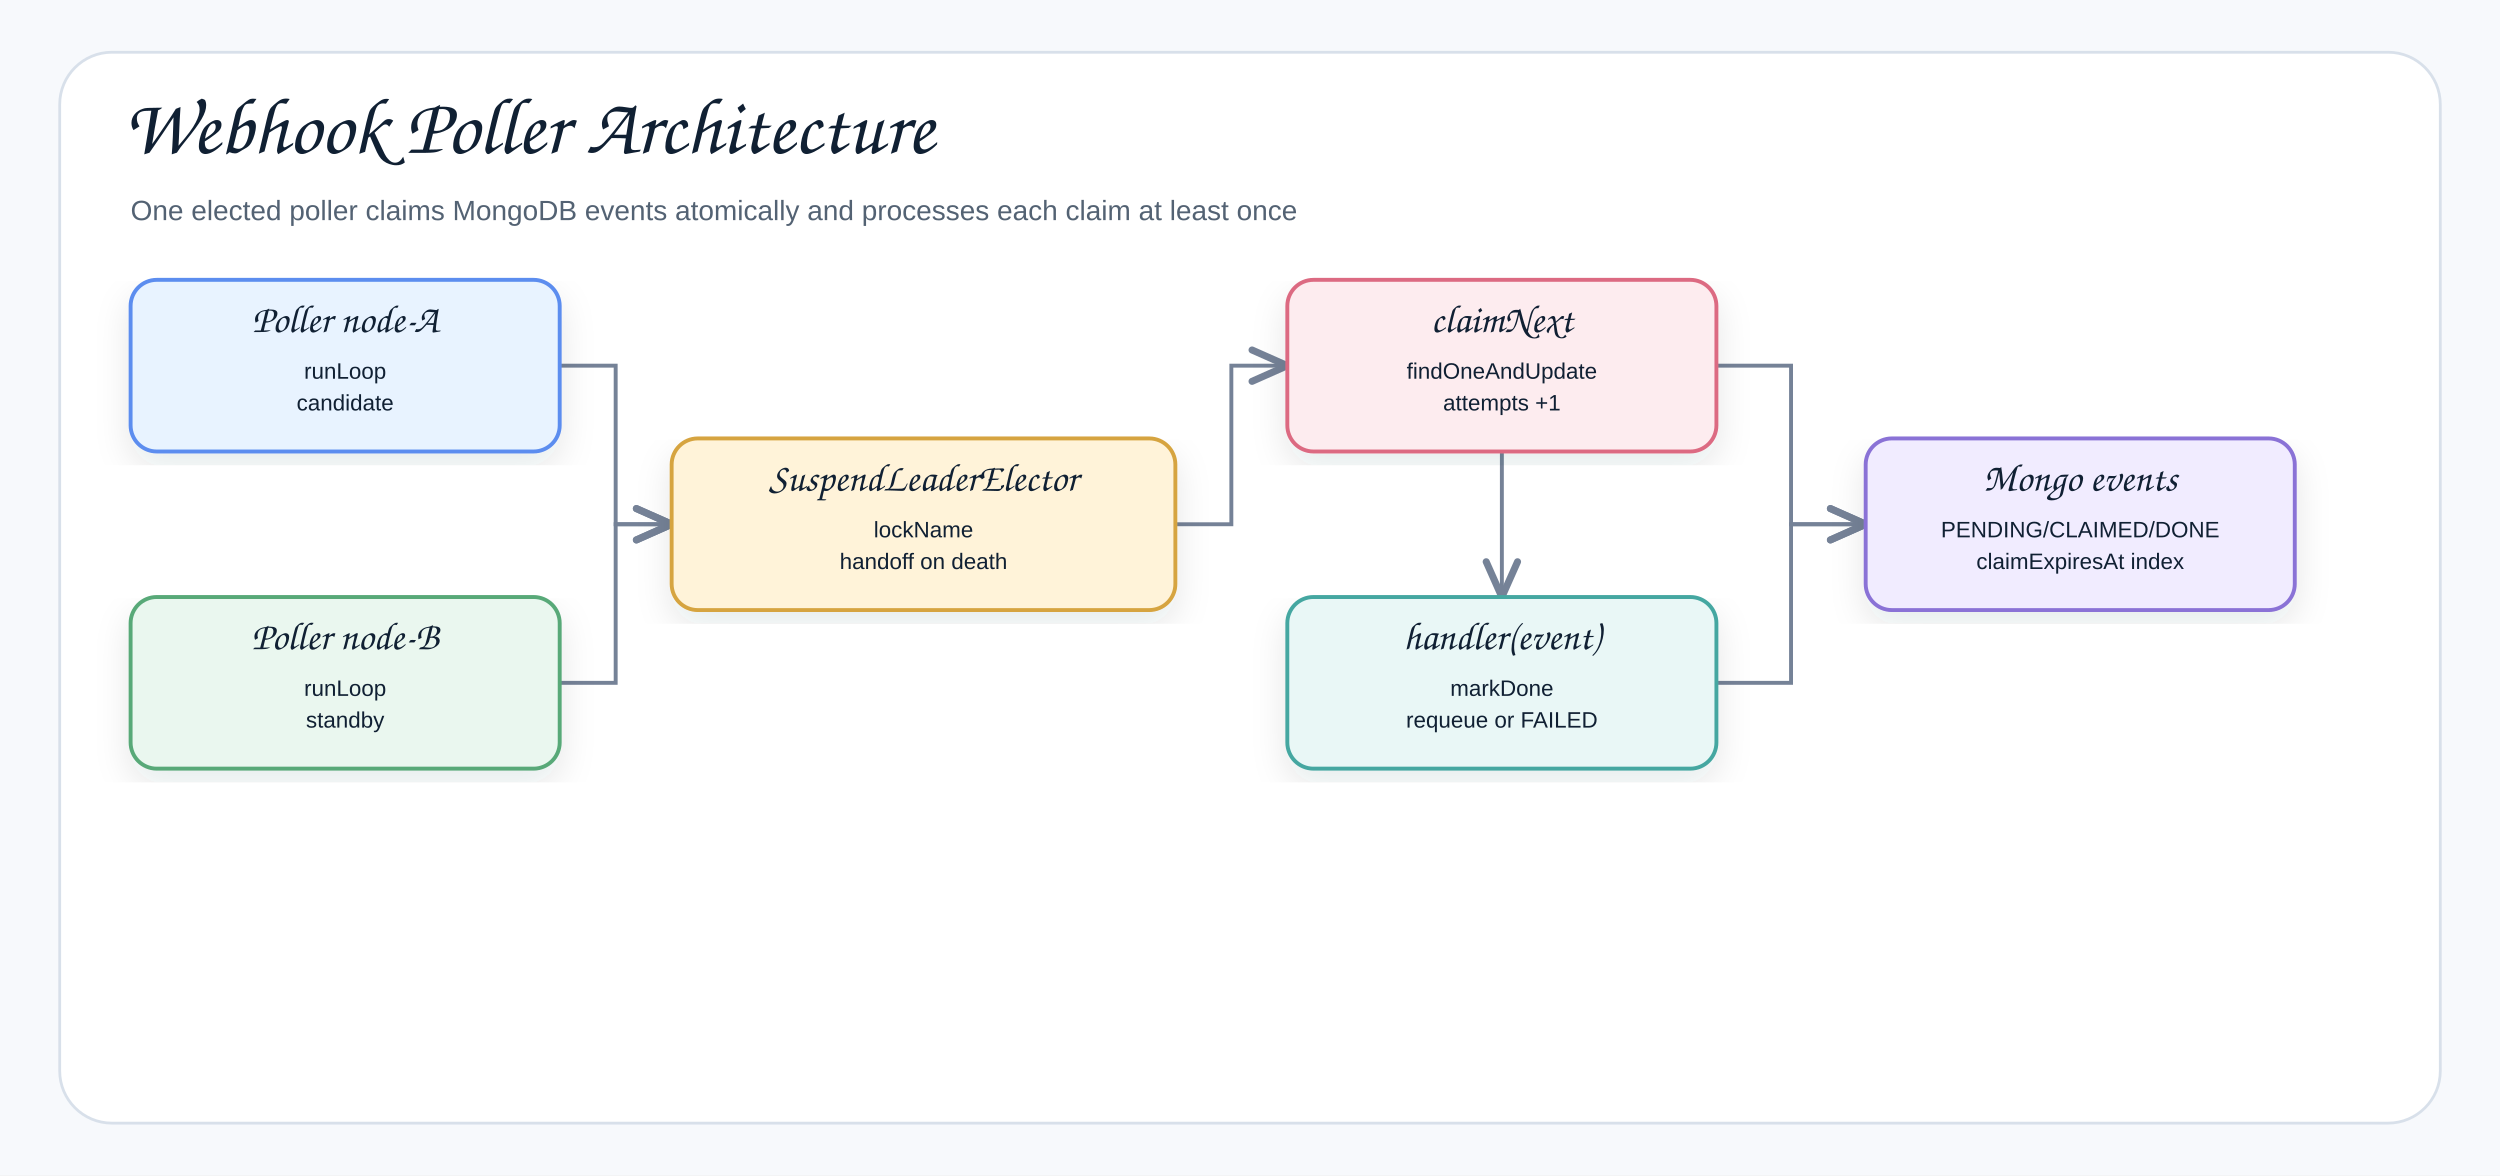
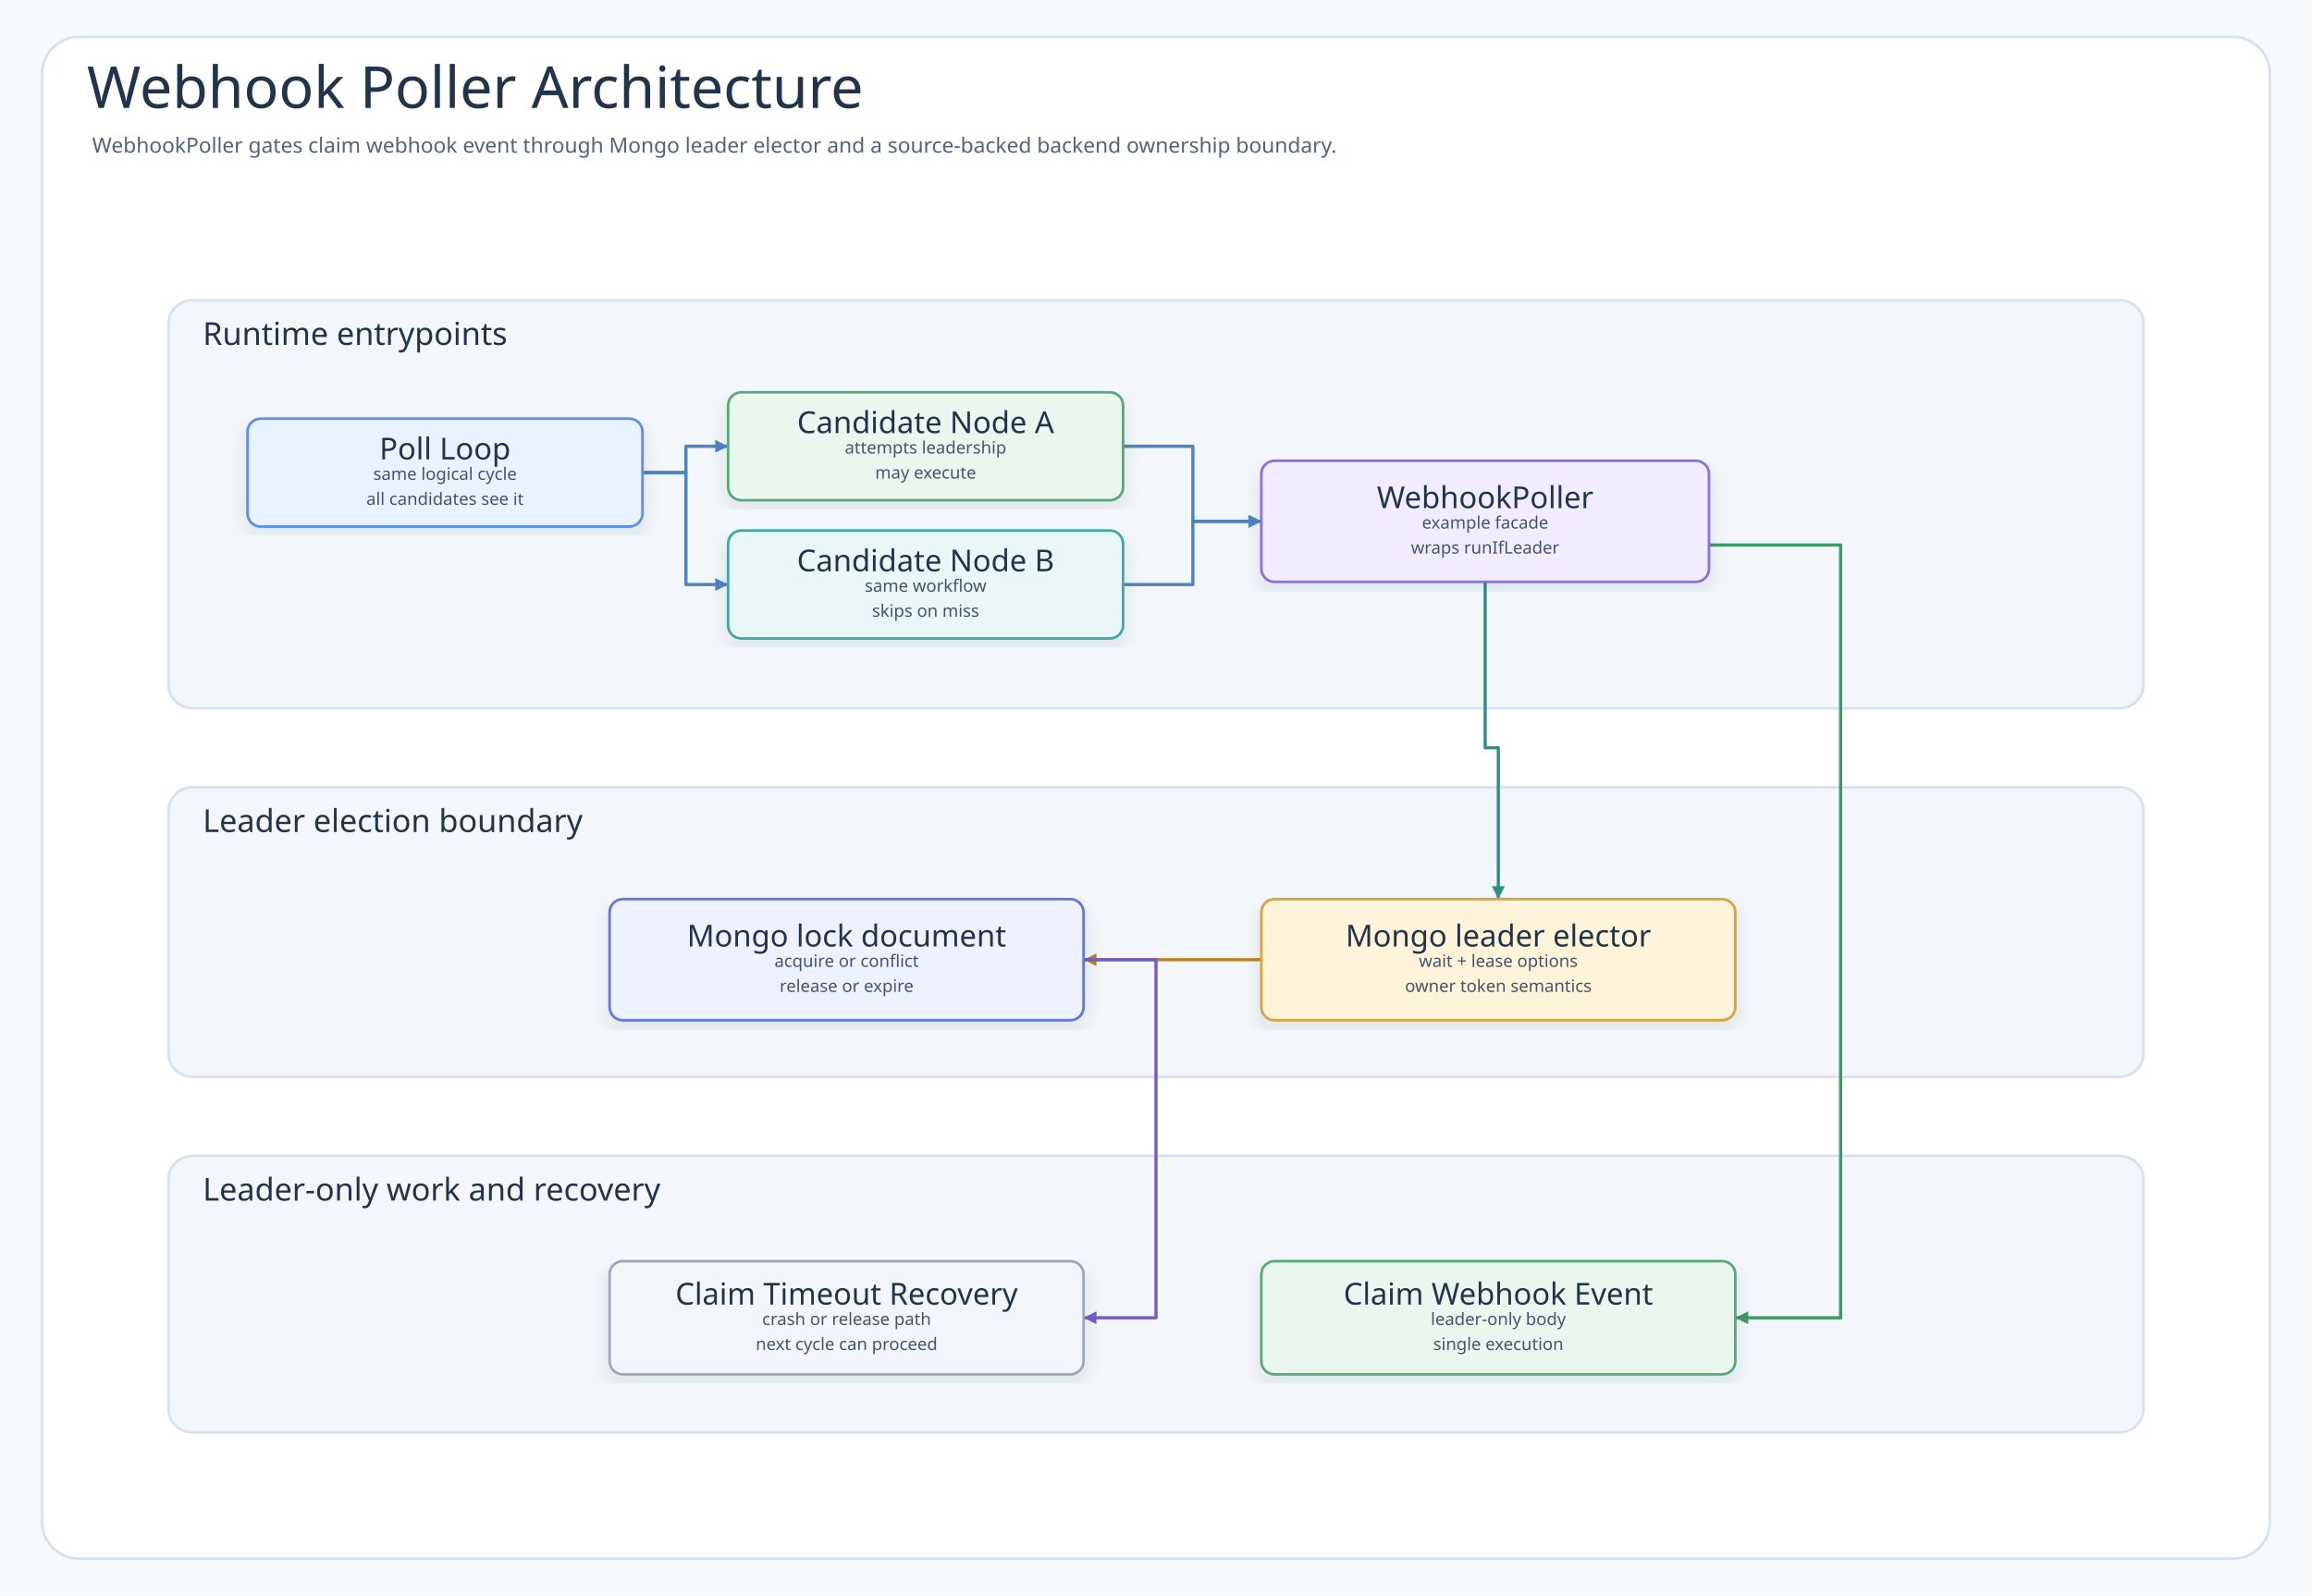
- <svg xmlns="http://www.w3.org/2000/svg" width="1340" height="630" viewBox="0 0 1340 630" role="img" aria-label="Webhook Poller Architecture">
+ <svg xmlns="http://www.w3.org/2000/svg" width="1756" height="1212" viewBox="0 0 1756 1212" role="img" aria-labelledby="title desc" data-intent="Answer the Webhook Poller README reader's architecture question: which runtime component receives the poll loop, which coordinator owns the example workflow, which bluetape4k leader elector decides ownership, which backend state stores the lock or lease, and which work is allowed to run only while leadership is held?" data-evidence="examples/webhook-poller README overview/scenario/usage sections; example source under examples/webhook-poller/src/main; tests under examples/webhook-poller/src/test when present" data-source-read="examples/webhook-poller/README.md; examples/webhook-poller/README.ko.md; examples/webhook-poller/src/main; examples/webhook-poller/src/test">
  <defs>
    <filter id="shadow" x="-8%" y="-8%" width="116%" height="116%">
-       <feDropShadow dx="0" dy="8" stdDeviation="9" flood-color="#1f2937" flood-opacity="0.10" />
+       <feDropShadow dx="0" dy="6" stdDeviation="7" flood-color="#203040" flood-opacity="0.10" />
    </filter>
-     <marker id="openArrow" markerWidth="12" markerHeight="10" refX="10" refY="5" orient="auto" markerUnits="strokeWidth">
-       <path d="M 1 1 L 10 5 L 1 9" fill="none" stroke="#758297" stroke-width="1.8" stroke-linecap="round" stroke-linejoin="round" />
+     <marker id="arrow-call" markerWidth="5" markerHeight="5" refX="4.5" refY="2.5" orient="auto" markerUnits="strokeWidth">
+       <path d="M 0.5 0.5 L 4.5 2.5 L 0.5 4.5 Z" fill="#4F83BF" />
+     </marker>
+     <marker id="arrow-success" markerWidth="5" markerHeight="5" refX="4.5" refY="2.5" orient="auto" markerUnits="strokeWidth">
+       <path d="M 0.5 0.5 L 4.5 2.5 L 0.5 4.5 Z" fill="#3E9868" />
+     </marker>
+     <marker id="arrow-skip" markerWidth="5" markerHeight="5" refX="4.5" refY="2.5" orient="auto" markerUnits="strokeWidth">
+       <path d="M 0.5 0.5 L 4.5 2.5 L 0.5 4.5 Z" fill="#C94D68" />
+     </marker>
+     <marker id="arrow-contention" markerWidth="5" markerHeight="5" refX="4.5" refY="2.5" orient="auto" markerUnits="strokeWidth">
+       <path d="M 0.5 0.5 L 4.5 2.5 L 0.5 4.5 Z" fill="#B9851B" />
+     </marker>
+     <marker id="arrow-release" markerWidth="5" markerHeight="5" refX="4.5" refY="2.5" orient="auto" markerUnits="strokeWidth">
+       <path d="M 0.5 0.5 L 4.5 2.5 L 0.5 4.5 Z" fill="#755BC6" />
+     </marker>
+     <marker id="arrow-retry" markerWidth="5" markerHeight="5" refX="4.5" refY="2.5" orient="auto" markerUnits="strokeWidth">
+       <path d="M 0.5 0.5 L 4.5 2.5 L 0.5 4.5 Z" fill="#4F63C7" />
+     </marker>
+     <marker id="arrow-dependency" markerWidth="5" markerHeight="5" refX="4.5" refY="2.5" orient="auto" markerUnits="strokeWidth">
+       <path d="M 0.5 0.5 L 4.5 2.5 L 0.5 4.5 Z" fill="#2E8F89" />
+     </marker>
+     <marker id="arrow-metric" markerWidth="5" markerHeight="5" refX="4.5" refY="2.5" orient="auto" markerUnits="strokeWidth">
+       <path d="M 0.5 0.5 L 4.5 2.5 L 0.5 4.5 Z" fill="#718A35" />
+     </marker>
+     <marker id="arrow-neutral" markerWidth="5" markerHeight="5" refX="4.5" refY="2.5" orient="auto" markerUnits="strokeWidth">
+       <path d="M 0.5 0.5 L 4.5 2.5 L 0.5 4.5 Z" fill="#758297" />
    </marker>
    <style>
-     .canvas{fill:#f7f9fc}.frame{fill:#fff;stroke:#d8e0ea;stroke-width:1.5}
-     .title{font-family:"Architects Daughter","Comic Mono","Comic Sans MS","Comic Sans",cursive;font-size:43px;font-weight:400;fill:#102033}
-     .subtitle{font-family:"Comic Mono","Comic Sans MS","Comic Sans","Comic Neue",Arial,sans-serif;font-size:15px;font-weight:400;fill:#536273}
-     .smallLabel{font-family:"Architects Daughter","Comic Mono","Comic Sans MS","Comic Sans",cursive;font-size:21px;font-weight:400;fill:#102033}
-     .mono{font-family:"Comic Mono","Comic Sans MS","Comic Sans","Comic Neue",Arial,sans-serif;font-size:12px;font-weight:400;fill:#102033}
-     .strong{font-family:"Comic Mono","Comic Sans MS","Comic Sans","Comic Neue",Arial,sans-serif;font-size:13px;font-weight:400;fill:#102033}
-     .card{stroke-width:2.1;filter:url(#shadow)}
-     .line{stroke:#758297;stroke-width:2.1;fill:none;marker-end:url(#openArrow)}
-     .dashed{stroke:#758297;stroke-width:2.1;stroke-dasharray:7 6;fill:none;marker-end:url(#openArrow)}
-     .lifeline{stroke:#b7c2d1;stroke-width:2;stroke-dasharray:10 10}
-   </style>
+       .canvas{fill:#F7FAFC}
+       .frame{fill:#FFFFFF;stroke:#D7E2EC;stroke-width:2}
+       .title{font-family:"Architects Daughter";font-size:44px;fill:#22344A;font-weight:400}
+       .subtitle{font-family:"Comic Mono";font-size:16px;fill:#536476;font-weight:400}
+       .band{fill:#F3F7FB;stroke:#D7E2EC;stroke-width:2}
+       .bandTitle{font-family:"Architects Daughter";font-size:24px;fill:#22344A;font-weight:400;paint-order:stroke;stroke:#F3F7FB;stroke-width:5px;stroke-linejoin:round}
+       .card{filter:url(#shadow);stroke-width:2}
+       .cardTitle{font-family:"Architects Daughter";font-size:23px;fill:#22344A;font-weight:400}
+       .detail{font-family:"Comic Mono";font-size:13px;fill:#42556B;font-weight:400}
+       .small{font-family:"Comic Mono";font-size:12px;fill:#627184;font-weight:400}
+       .route{fill:none;stroke-width:2.45;stroke-linejoin:round;stroke-linecap:round}
+       .seq{fill:none;stroke-width:3;stroke-linecap:round}
+       .seqReturn{fill:none;stroke-width:2.7;stroke-linecap:round;stroke-dasharray:8 7}
+       .lifeline{stroke:#A7B4C3;stroke-width:1.8;stroke-dasharray:8 8}
+       .pill{fill:#FFFFFF;stroke:#D6E3EF;stroke-width:1.4}
+       .branchBox{fill:#FFFFFF;fill-opacity:.42;stroke:#D6A441;stroke-width:1.8;stroke-dasharray:8 8}
+     </style>
  </defs>
-   <rect class="canvas" width="1340" height="630" />
-   <rect class="frame" x="32" y="28" width="1276" height="574" rx="28" />
+   <rect class="canvas" width="1756" height="1212" />
+   <rect class="frame" x="32" y="28" width="1692" height="1156" rx="28" />
  <text class="title" x="66" y="82">Webhook Poller Architecture</text>
-   <text class="subtitle" x="70" y="118">One elected poller claims MongoDB events atomically and processes each claim at least once</text>
-   <path class="line" d="M300 196 L330 196 L330 281 L360 281" />
-   <path class="line" d="M300 366 L330 366 L330 281 L360 281" />
-   <path class="line" d="M630 281 L660 281 L660 196 L690 196" />
-   <path class="line" d="M805 242 L805 281 L805 281 L805 320" />
-   <path class="line" d="M920 196 L960 196 L960 281 L1000 281" />
-   <path class="line" d="M920 366 L960 366 L960 281 L1000 281" />
-   <g id="pollerA" transform="translate(70,150)">
-     <rect class="card" x="0" y="0" width="230" height="92" rx="14" fill="#E8F3FF" stroke="#5B8DEF" />
-     <text class="smallLabel" x="115" y="28" text-anchor="middle">Poller node-A</text>
-     <text class="mono" x="115" y="53" text-anchor="middle">runLoop</text>
-     <text class="mono" x="115" y="70" text-anchor="middle">candidate</text>
+   <text class="subtitle" x="70" y="116">WebhookPoller gates claim webhook event through Mongo leader elector and a source-backed backend ownership boundary.</text>
+   <g>
+     <rect class="band" x="128" y="228" width="1500" height="310" rx="18" />
+     <text class="bandTitle" x="154" y="262">Runtime entrypoints</text>
  </g>
-   <g id="pollerB" transform="translate(70,320)">
-     <rect class="card" x="0" y="0" width="230" height="92" rx="14" fill="#EAF7EF" stroke="#58A978" />
-     <text class="smallLabel" x="115" y="28" text-anchor="middle">Poller node-B</text>
-     <text class="mono" x="115" y="53" text-anchor="middle">runLoop</text>
-     <text class="mono" x="115" y="70" text-anchor="middle">standby</text>
+   <g>
+     <rect class="band" x="128" y="598" width="1500" height="220" rx="18" />
+     <text class="bandTitle" x="154" y="632">Leader election boundary</text>
  </g>
-   <g id="elector" transform="translate(360,235)">
-     <rect class="card" x="0" y="0" width="270" height="92" rx="14" fill="#FFF3D9" stroke="#D6A441" />
-     <text class="smallLabel" x="135" y="28" text-anchor="middle">SuspendLeaderElector</text>
-     <text class="mono" x="135" y="53" text-anchor="middle">lockName</text>
-     <text class="mono" x="135" y="70" text-anchor="middle">handoff on death</text>
+   <g>
+     <rect class="band" x="128" y="878" width="1500" height="210" rx="18" />
+     <text class="bandTitle" x="154" y="912">Leader-only work and recovery</text>
  </g>
-   <g id="claim" transform="translate(690,150)">
-     <rect class="card" x="0" y="0" width="230" height="92" rx="14" fill="#FDECEF" stroke="#DC6B82" />
-     <text class="smallLabel" x="115" y="28" text-anchor="middle">claimNext</text>
-     <text class="mono" x="115" y="53" text-anchor="middle">findOneAndUpdate</text>
-     <text class="mono" x="115" y="70" text-anchor="middle">attempts +1</text>
+   <path class="route" data-from="trigger" data-to="nodeA" data-route-tone="call" d="M488 359 L521 359 L521 339 L553 339" stroke="#4F83BF" marker-end="url(#arrow-call)" />
+   <path class="route" data-from="trigger" data-to="nodeB" data-route-tone="call" d="M488 359 L521 359 L521 444 L553 444" stroke="#4F83BF" marker-end="url(#arrow-call)" />
+   <path class="route" data-from="nodeA" data-to="coordinator" data-route-tone="call" d="M853 339 L906 339 L906 396 L958 396" stroke="#4F83BF" marker-end="url(#arrow-call)" />
+   <path class="route" data-from="nodeB" data-to="coordinator" data-route-tone="call" d="M853 444 L906 444 L906 396 L958 396" stroke="#4F83BF" marker-end="url(#arrow-call)" />
+   <path class="route" data-from="coordinator" data-to="elector" data-route-tone="dependency" d="M1128 442 L1128 568 L1138 568 L1138 683" stroke="#2E8F89" marker-end="url(#arrow-dependency)" />
+   <path class="route" data-from="elector" data-to="backend" data-route-tone="contention" d="M958 729 L823 729" stroke="#B9851B" marker-end="url(#arrow-contention)" />
+   <path class="route" data-from="coordinator" data-to="work" data-route-tone="success" d="M1298 414 L1398 414 L1398 1001 L1318 1001" stroke="#3E9868" marker-end="url(#arrow-success)" />
+   <path class="route" data-from="backend" data-to="recovery" data-route-tone="release" d="M823 729 L878 729 L878 1001 L823 1001" stroke="#755BC6" marker-end="url(#arrow-release)" />
+   <g id="node-trigger">
+     <rect class="card" x="188" y="318" width="300" height="82" rx="10" fill="#E8F3FF" stroke="#5B8DEF" />
+     <text class="cardTitle" x="338" y="341" text-anchor="middle" dominant-baseline="middle">Poll Loop</text>
+     <text class="detail" x="338" y="360" text-anchor="middle" dominant-baseline="middle">same logical cycle</text>
+     <text class="detail" x="338" y="379" text-anchor="middle" dominant-baseline="middle">all candidates see it</text>
  </g>
-   <g id="handler" transform="translate(690,320)">
-     <rect class="card" x="0" y="0" width="230" height="92" rx="14" fill="#E9F7F6" stroke="#45A7A1" />
-     <text class="smallLabel" x="115" y="28" text-anchor="middle">handler(event)</text>
-     <text class="mono" x="115" y="53" text-anchor="middle">markDone</text>
-     <text class="mono" x="115" y="70" text-anchor="middle">requeue or FAILED</text>
+   <g id="node-nodeA">
+     <rect class="card" x="553" y="298" width="300" height="82" rx="10" fill="#EAF7EF" stroke="#58A978" />
+     <text class="cardTitle" x="703" y="321" text-anchor="middle" dominant-baseline="middle">Candidate Node A</text>
+     <text class="detail" x="703" y="340" text-anchor="middle" dominant-baseline="middle">attempts leadership</text>
+     <text class="detail" x="703" y="359" text-anchor="middle" dominant-baseline="middle">may execute</text>
  </g>
-   <g id="mongo" transform="translate(1000,235)">
-     <rect class="card" x="0" y="0" width="230" height="92" rx="14" fill="#F1ECFF" stroke="#8A72D6" />
-     <text class="smallLabel" x="115" y="28" text-anchor="middle">Mongo events</text>
-     <text class="mono" x="115" y="53" text-anchor="middle">PENDING/CLAIMED/DONE</text>
-     <text class="mono" x="115" y="70" text-anchor="middle">claimExpiresAt index</text>
+   <g id="node-nodeB">
+     <rect class="card" x="553" y="403" width="300" height="82" rx="10" fill="#E9F7F6" stroke="#45A7A1" />
+     <text class="cardTitle" x="703" y="426" text-anchor="middle" dominant-baseline="middle">Candidate Node B</text>
+     <text class="detail" x="703" y="445" text-anchor="middle" dominant-baseline="middle">same workflow</text>
+     <text class="detail" x="703" y="464" text-anchor="middle" dominant-baseline="middle">skips on miss</text>
+   </g>
+   <g id="node-coordinator">
+     <rect class="card" x="958" y="350" width="340" height="92" rx="10" fill="#F1ECFF" stroke="#8A72D6" />
+     <text class="cardTitle" x="1128" y="378" text-anchor="middle" dominant-baseline="middle">WebhookPoller</text>
+     <text class="detail" x="1128" y="397" text-anchor="middle" dominant-baseline="middle">example facade</text>
+     <text class="detail" x="1128" y="416" text-anchor="middle" dominant-baseline="middle">wraps runIfLeader</text>
+   </g>
+   <g id="node-backend">
+     <rect class="card" x="463" y="683" width="360" height="92" rx="10" fill="#EEF1FF" stroke="#6477D8" />
+     <text class="cardTitle" x="643" y="711" text-anchor="middle" dominant-baseline="middle">Mongo lock document</text>
+     <text class="detail" x="643" y="730" text-anchor="middle" dominant-baseline="middle">acquire or conflict</text>
+     <text class="detail" x="643" y="749" text-anchor="middle" dominant-baseline="middle">release or expire</text>
+   </g>
+   <g id="node-elector">
+     <rect class="card" x="958" y="683" width="360" height="92" rx="10" fill="#FFF3D9" stroke="#D6A441" />
+     <text class="cardTitle" x="1138" y="711" text-anchor="middle" dominant-baseline="middle">Mongo leader elector</text>
+     <text class="detail" x="1138" y="730" text-anchor="middle" dominant-baseline="middle">wait + lease options</text>
+     <text class="detail" x="1138" y="749" text-anchor="middle" dominant-baseline="middle">owner token semantics</text>
+   </g>
+   <g id="node-recovery">
+     <rect class="card" x="463" y="958" width="360" height="86" rx="10" fill="#F2F5F9" stroke="#9AA8B8" />
+     <text class="cardTitle" x="643" y="983" text-anchor="middle" dominant-baseline="middle">Claim Timeout Recovery</text>
+     <text class="detail" x="643" y="1002" text-anchor="middle" dominant-baseline="middle">crash or release path</text>
+     <text class="detail" x="643" y="1021" text-anchor="middle" dominant-baseline="middle">next cycle can proceed</text>
+   </g>
+   <g id="node-work">
+     <rect class="card" x="958" y="958" width="360" height="86" rx="10" fill="#EAF7EF" stroke="#58A978" />
+     <text class="cardTitle" x="1138" y="983" text-anchor="middle" dominant-baseline="middle">Claim Webhook Event</text>
+     <text class="detail" x="1138" y="1002" text-anchor="middle" dominant-baseline="middle">leader-only body</text>
+     <text class="detail" x="1138" y="1021" text-anchor="middle" dominant-baseline="middle">single execution</text>
  </g>
</svg>
